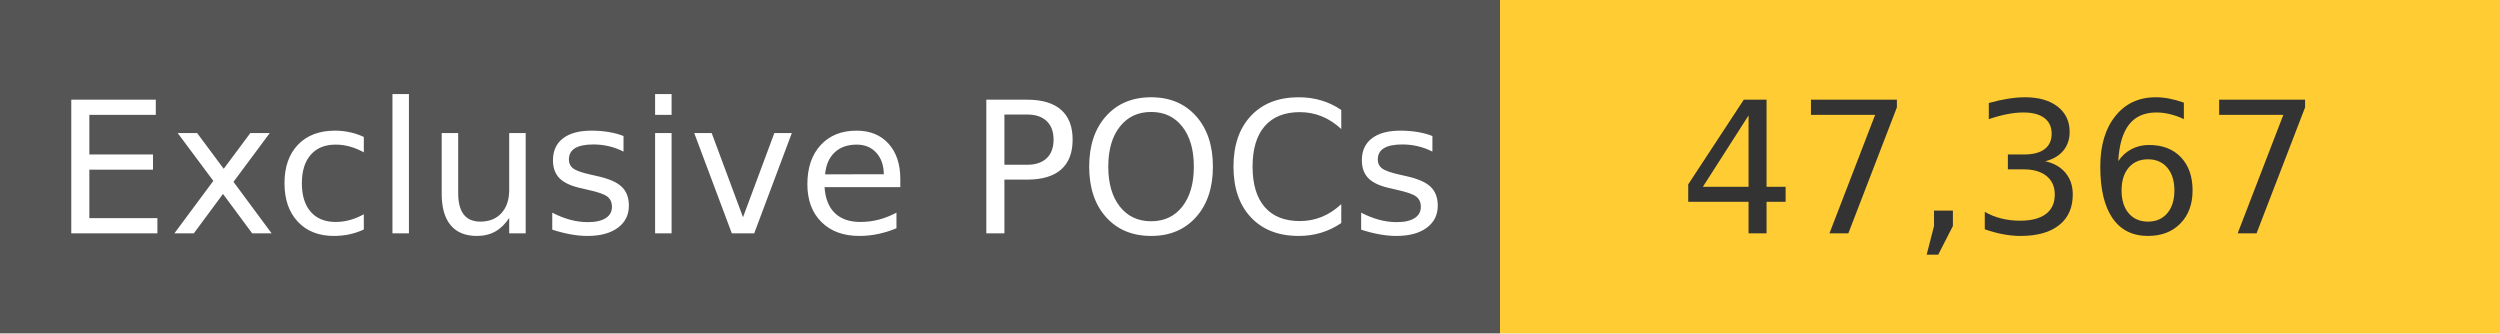
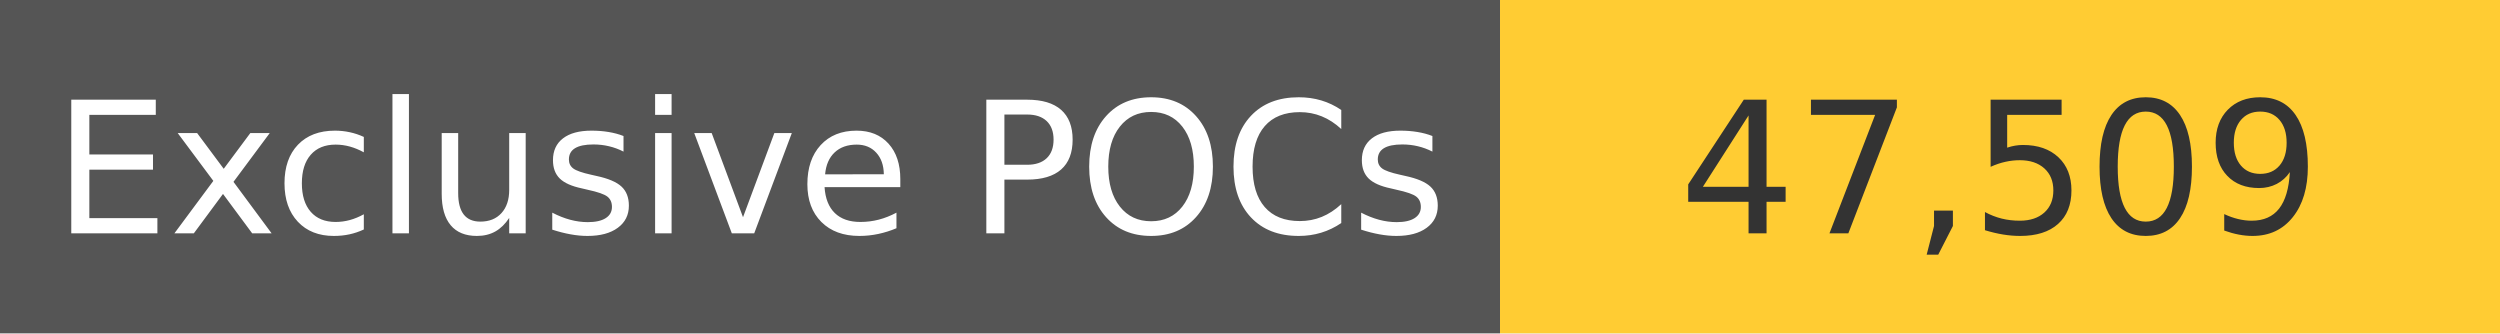
<svg xmlns="http://www.w3.org/2000/svg" width="150" height="20" role="img">
  <linearGradient id="s" x2="0" y2="100%">
    <stop offset="0" stop-color="#bbb" stop-opacity=".1" />
    <stop offset="1" stop-opacity=".1" />
  </linearGradient>
  <g>
    <rect width="90" height="20" fill="#555" />
    <rect x="90" width="267" height="20" fill="#ffcc33" />
  </g>
  <g fill="#fff" text-anchor="middle" font-family="Verdana,Geneva,DejaVu Sans,sans-serif" text-rendering="geometricPrecision" font-size="110">
    <text x="450" y="140" transform="scale(.1)" fill="#fff">
            Exclusive POCs
        </text>
    <text x="1200" y="140" transform="scale(.1)" fill="#333">
-             47,367
+             47,509
        </text>
  </g>
</svg>
